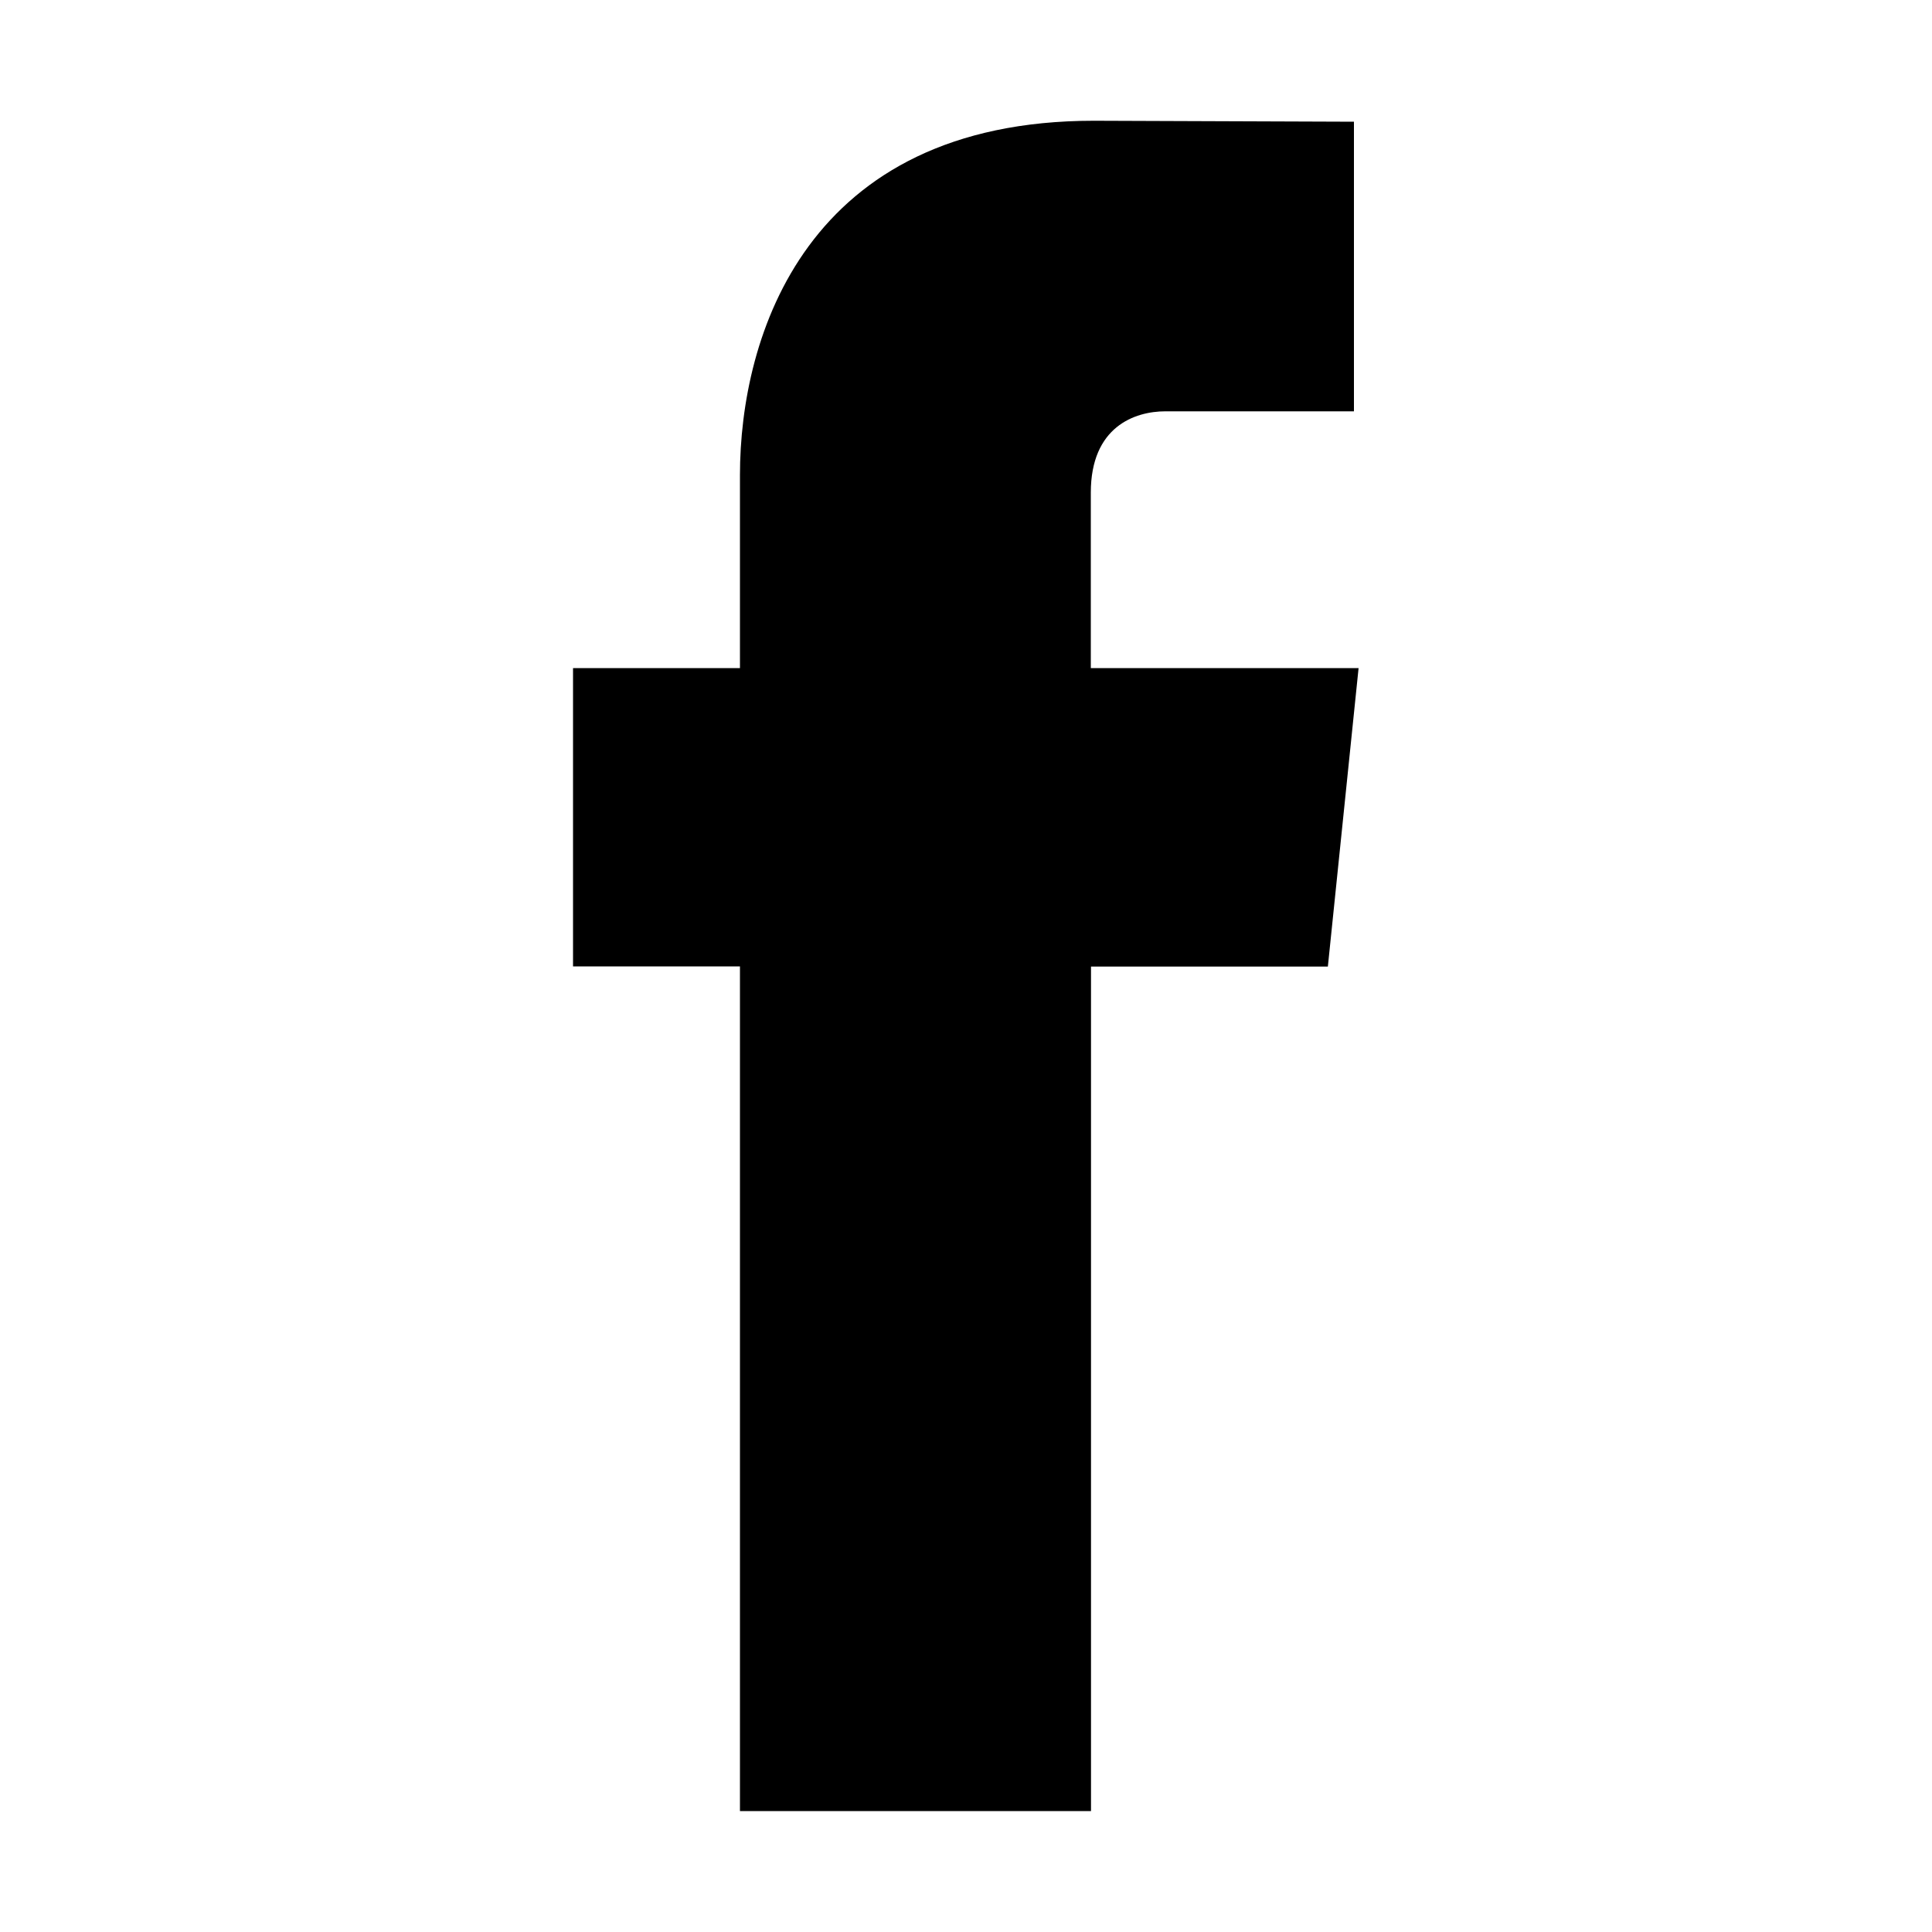
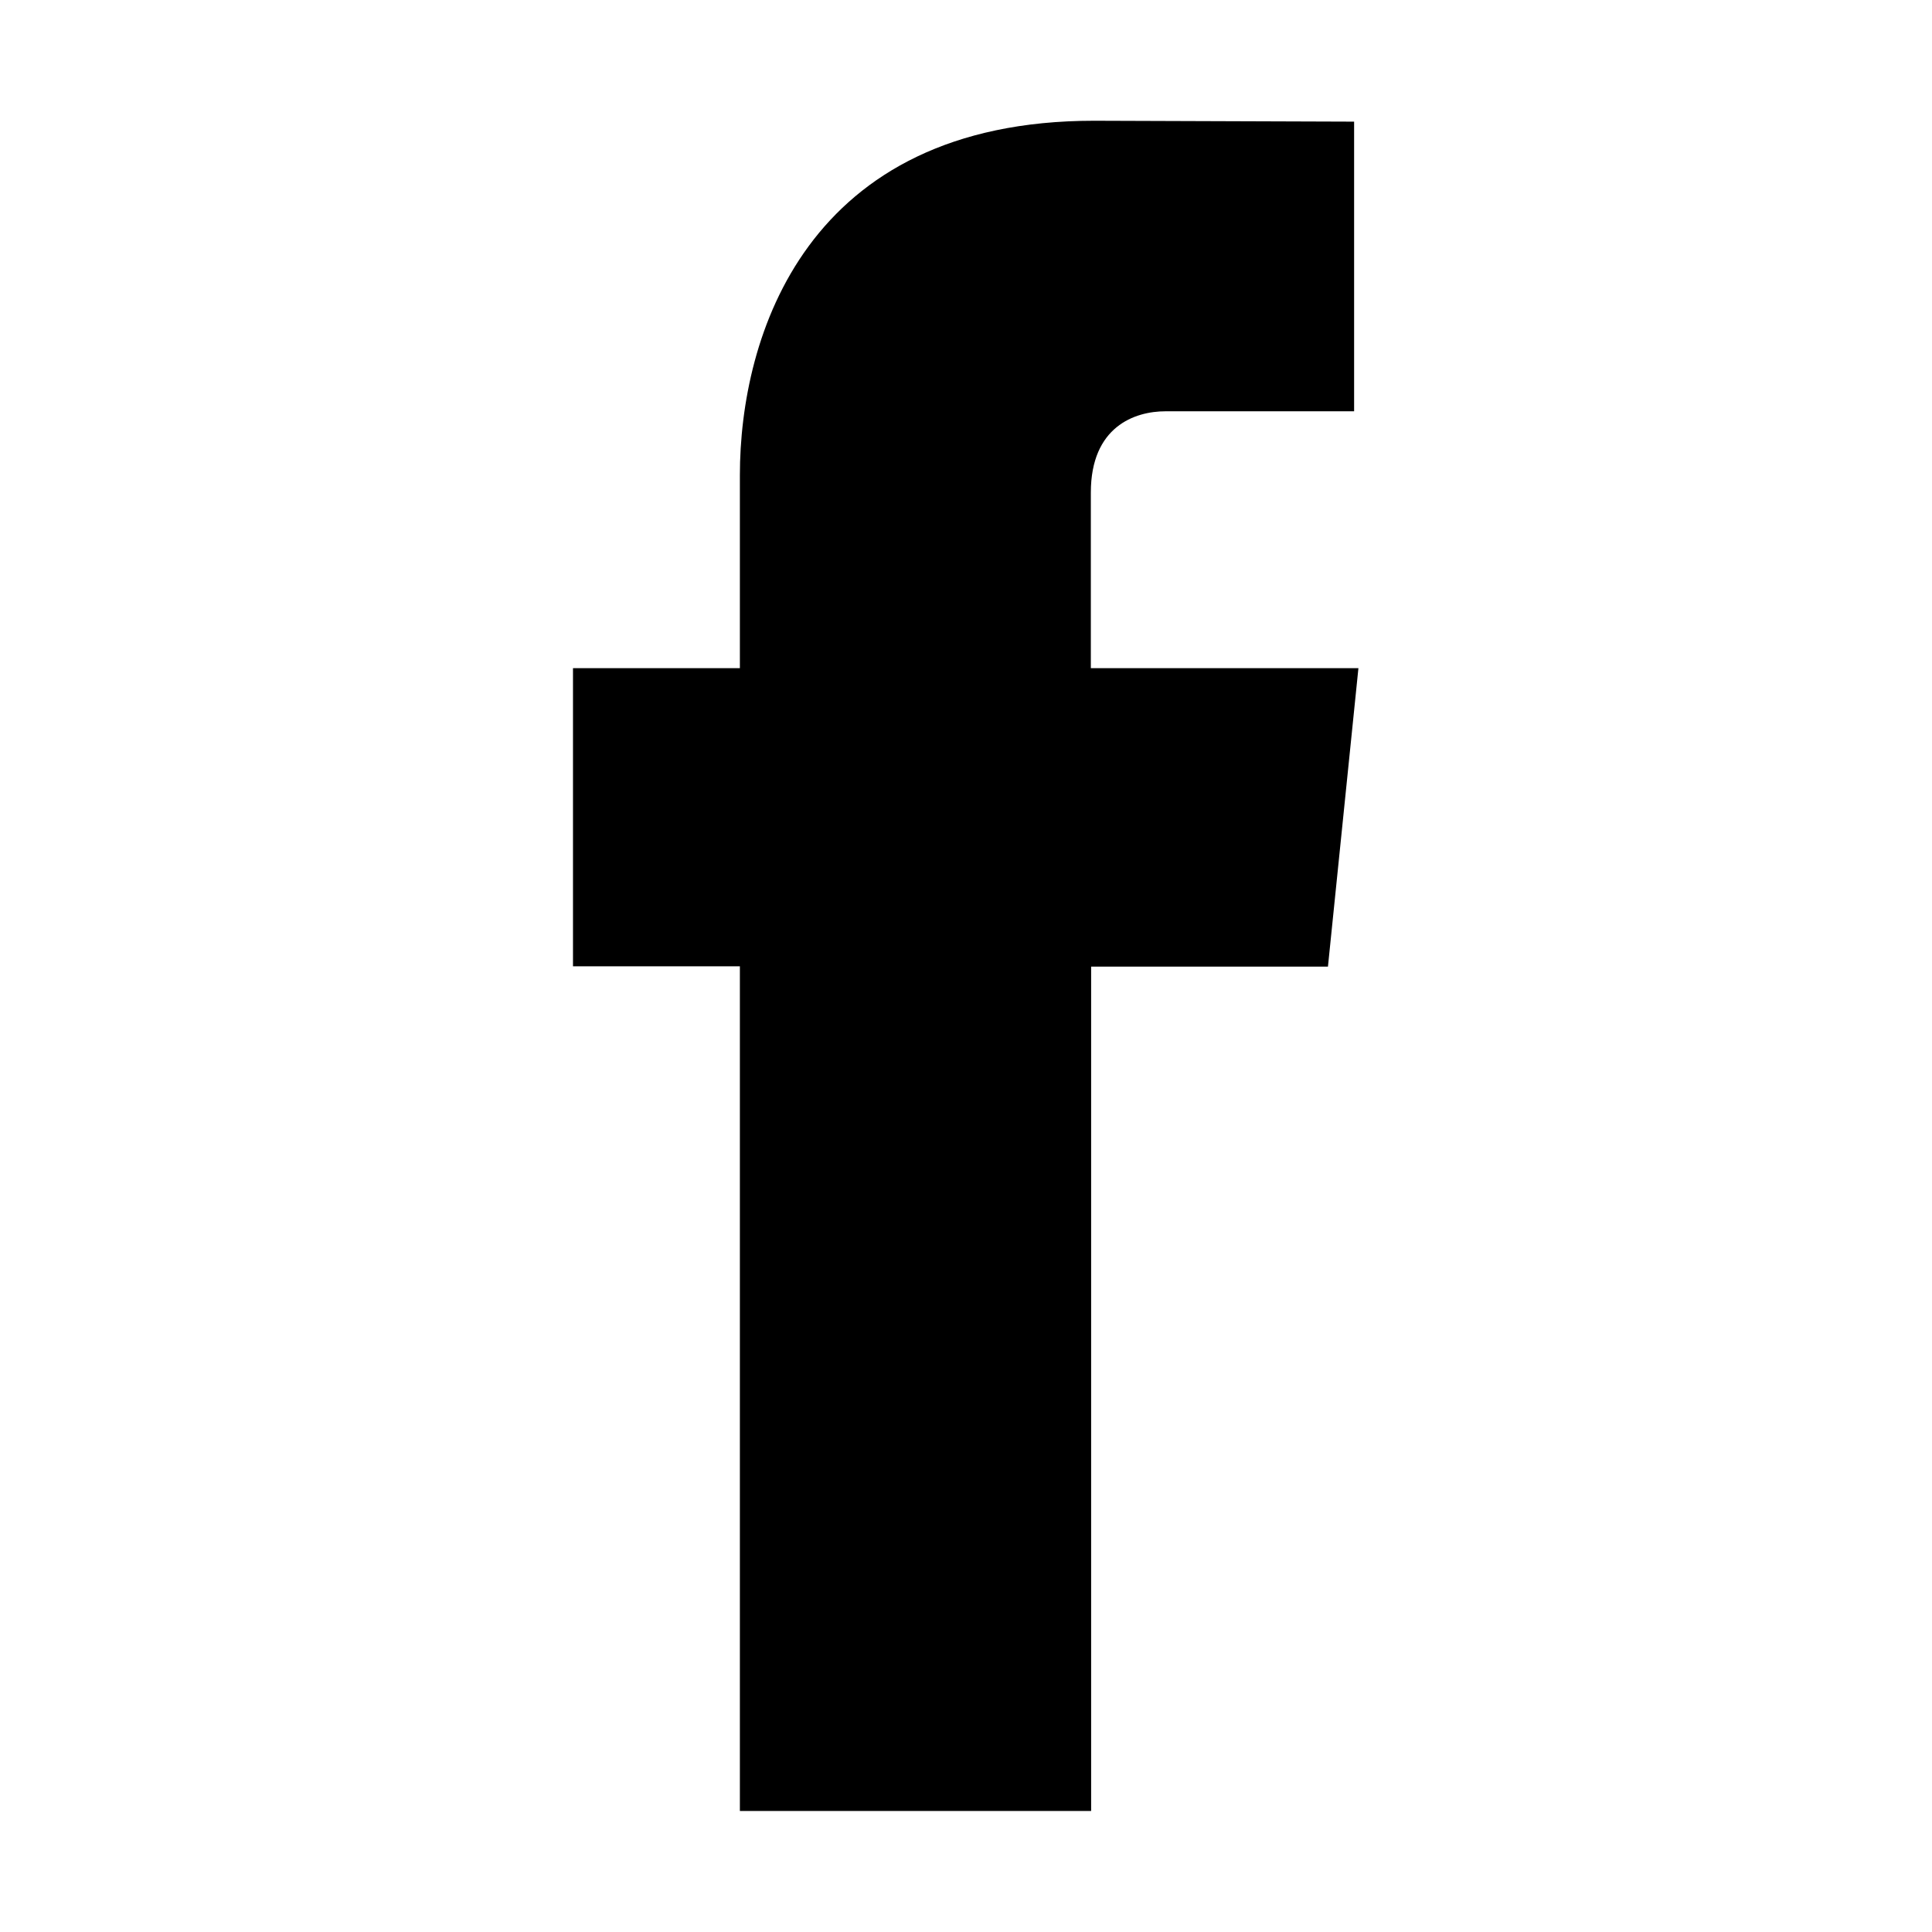
- <svg xmlns="http://www.w3.org/2000/svg" height="1000" width="1000">
-   <glyph glyph-name="facebook" unicode="" horiz-adv-x="1000" />
-   <path d="M703.2 345.8h-138.6v-90.8c0-34.1 22.7-42.1 38.6-42.1h97.6v-149.9l-134.6-0.5c-149.3 0-183.2 111.8-183.2 183.4v99.9h-86.4v154.4h86.4v437.2h181.7v-437.1h122.6l15.9-154.5z" />
+ <svg xmlns="http://www.w3.org/2000/svg" width="26px" height="26px" viewBox="0 0 26 26" version="1.1">
+   <g id="surface1">
+     <path style=" stroke:none;fill-rule:nonzero;fill:rgb(0%,0%,0%);fill-opacity:1;" d="M 18.281 8.992 L 14.68 8.992 L 14.68 6.629 C 14.68 5.742 15.27 5.535 15.684 5.535 L 18.223 5.535 L 18.223 1.637 L 14.723 1.625 C 10.84 1.625 9.957 4.531 9.957 6.395 L 9.957 8.992 L 7.711 8.992 L 7.711 13.004 L 9.957 13.004 L 9.957 24.371 L 14.684 24.371 L 14.684 13.008 L 17.871 13.008 Z M 18.281 8.992 " />
+   </g>
</svg>
